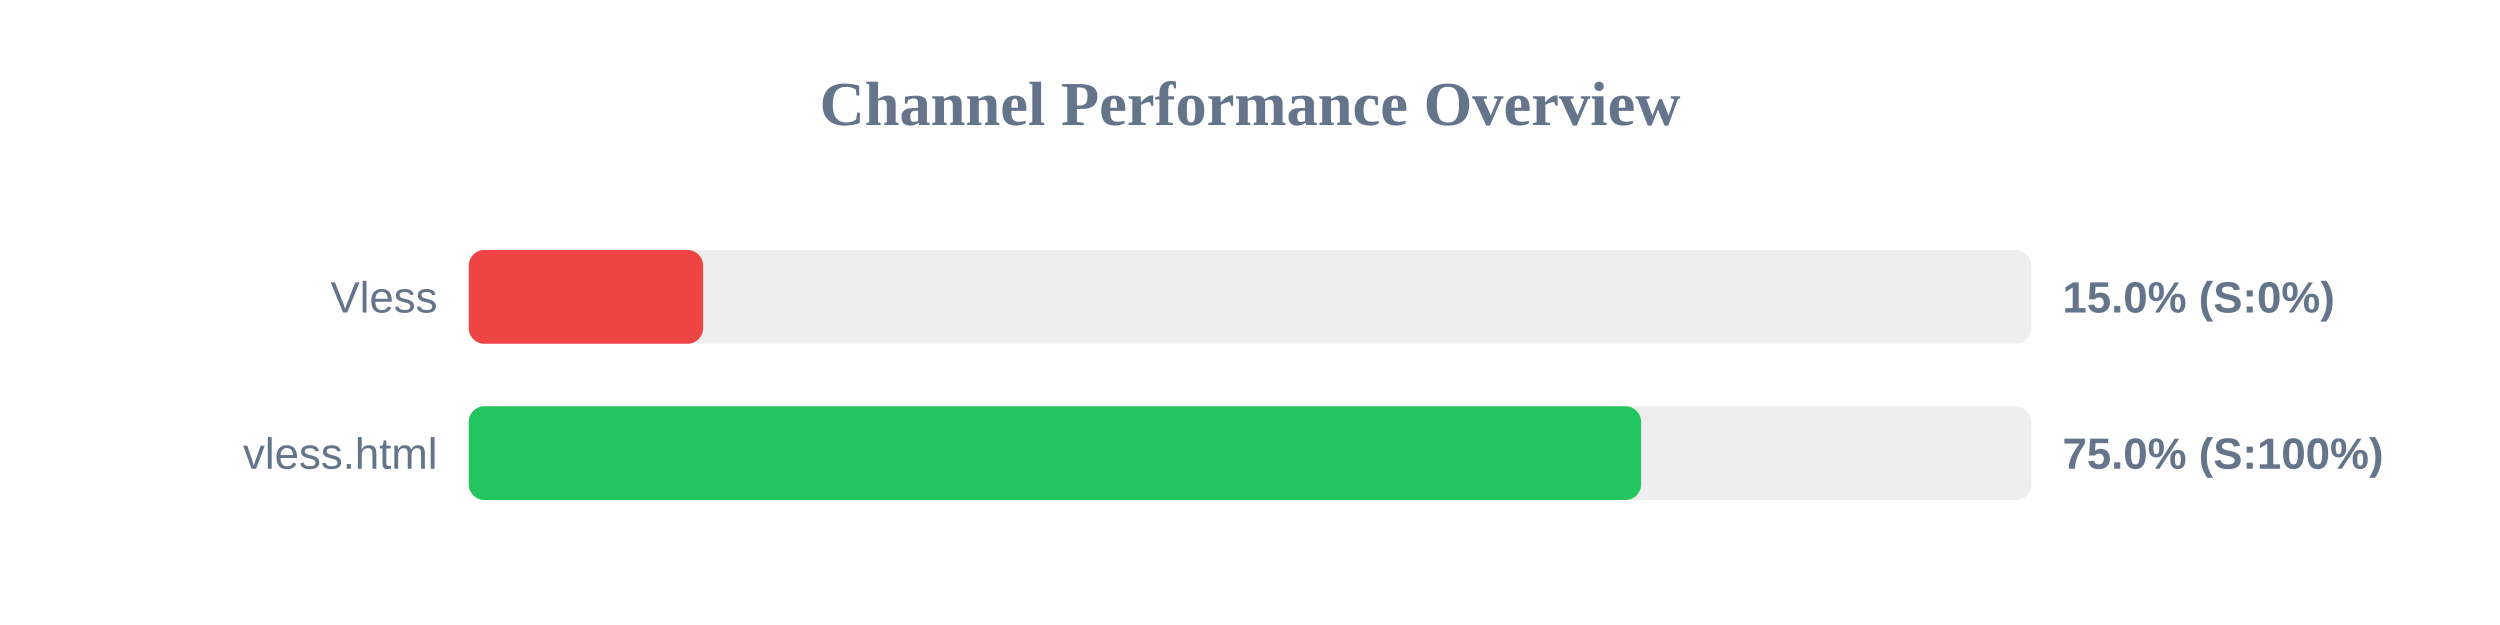
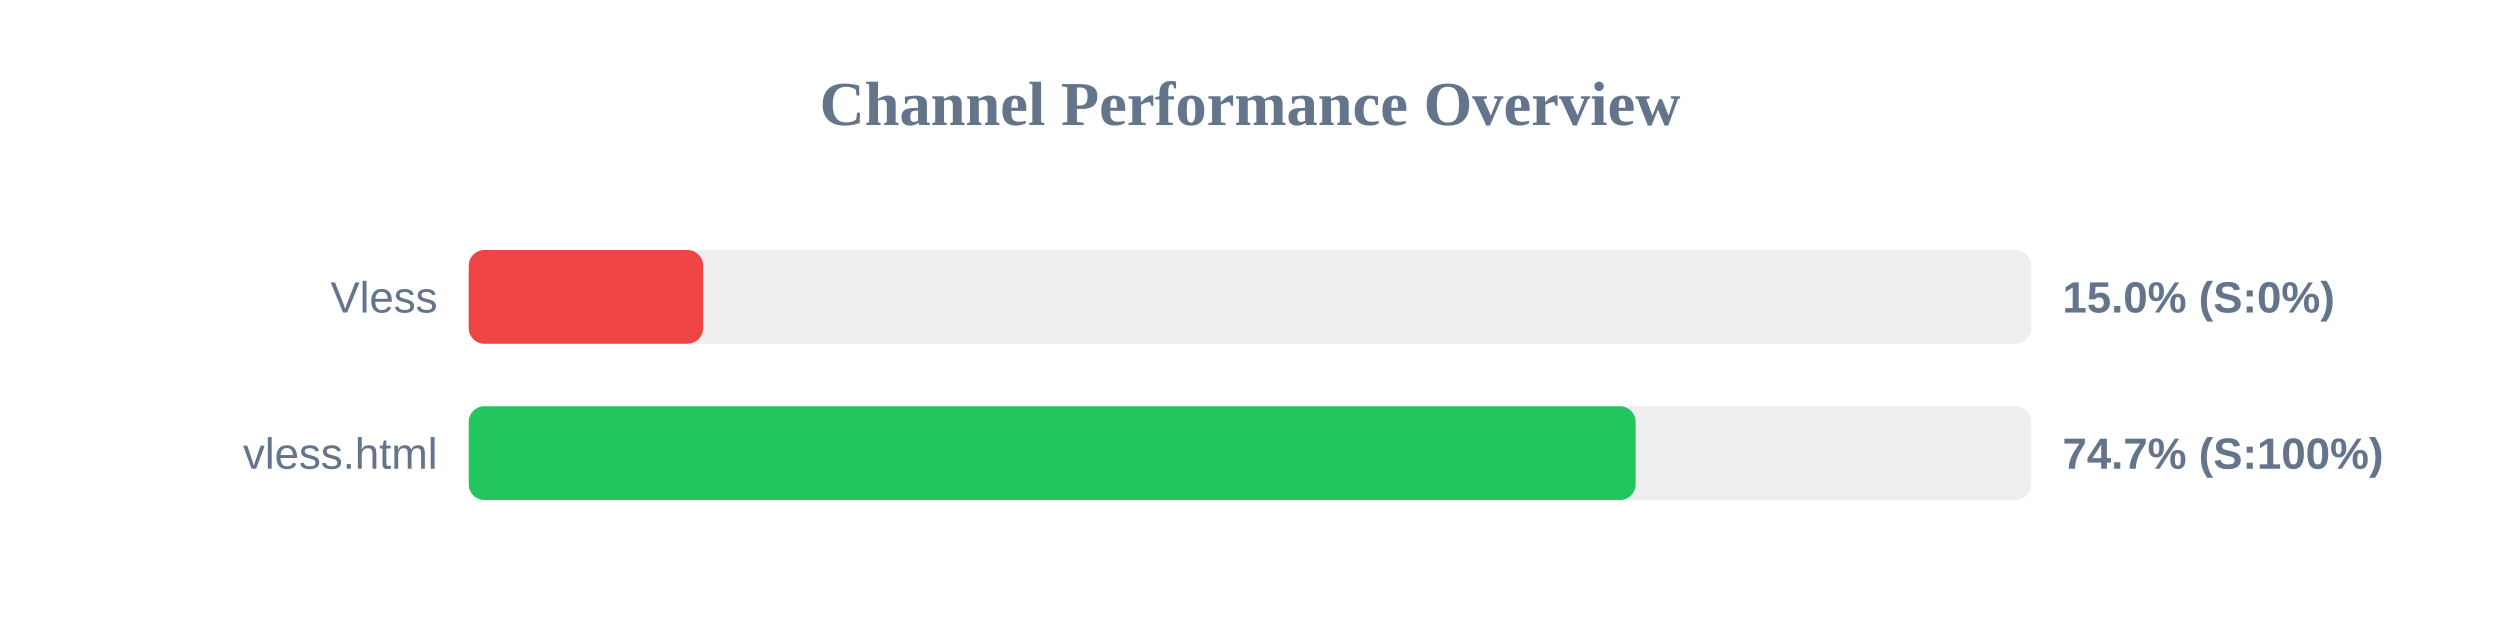
<svg xmlns="http://www.w3.org/2000/svg" width="800" height="200" version="1.1">
  <style>
        .row { font: 14px Arial; fill: #64748b; }
        .score { font: bold 14px Arial; fill: #64748b; }
    </style>
  <text x="400" y="40" text-anchor="middle" font-size="20px" font-weight="bold" fill="#64748b">Channel Performance Overview</text>
  <rect x="150" y="80" width="500" height="30" fill="#eee" rx="5" />
  <rect x="150" y="80" width="75.0" height="30" fill="#ef4444" rx="5" />
  <text x="140" y="100" text-anchor="end" class="row">Vless</text>
  <text x="660" y="100" text-anchor="start" class="score">15.0% (S:0%)</text>
  <rect x="150" y="130" width="500" height="30" fill="#eee" rx="5" />
-   <rect x="150" y="130" width="375.15" height="30" fill="#22c55e" rx="5" />
+   <rect x="150" y="130" width="373.4" height="30" fill="#22c55e" rx="5" />
  <text x="140" y="150" text-anchor="end" class="row">vless.html</text>
-   <text x="660" y="150" text-anchor="start" class="score">75.0% (S:100%)</text>
+   <text x="660" y="150" text-anchor="start" class="score">74.7% (S:100%)</text>
</svg>
